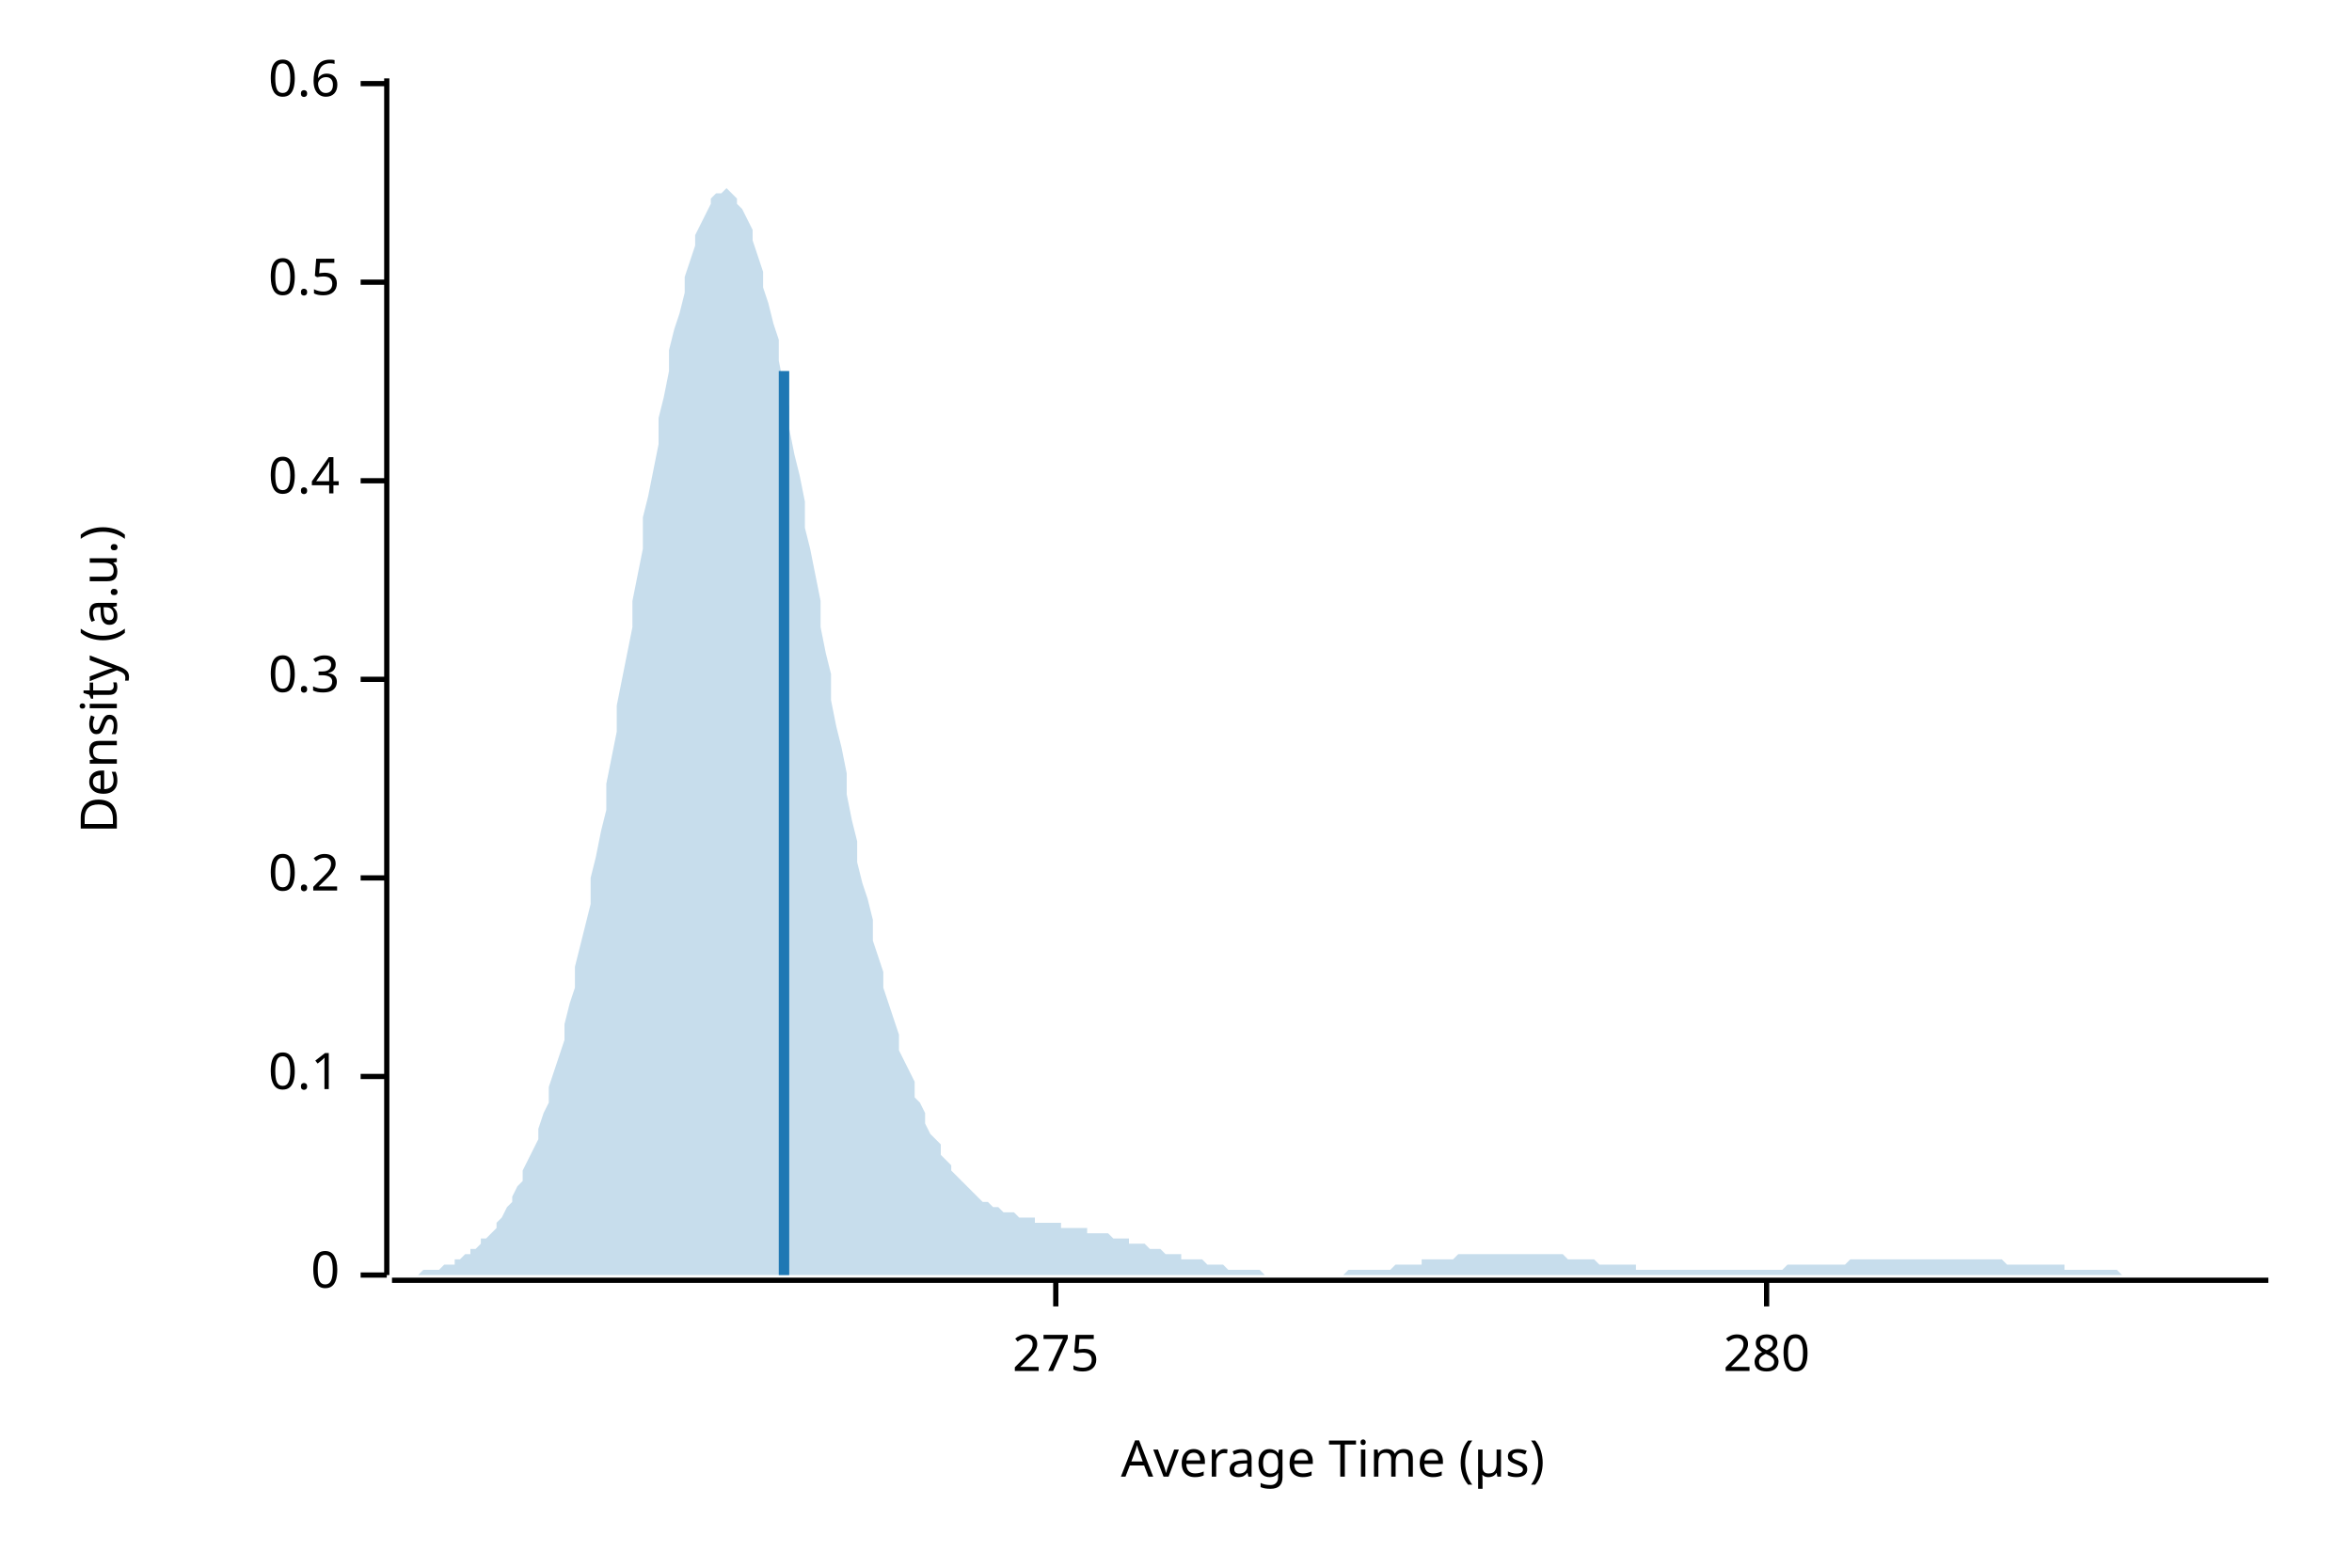
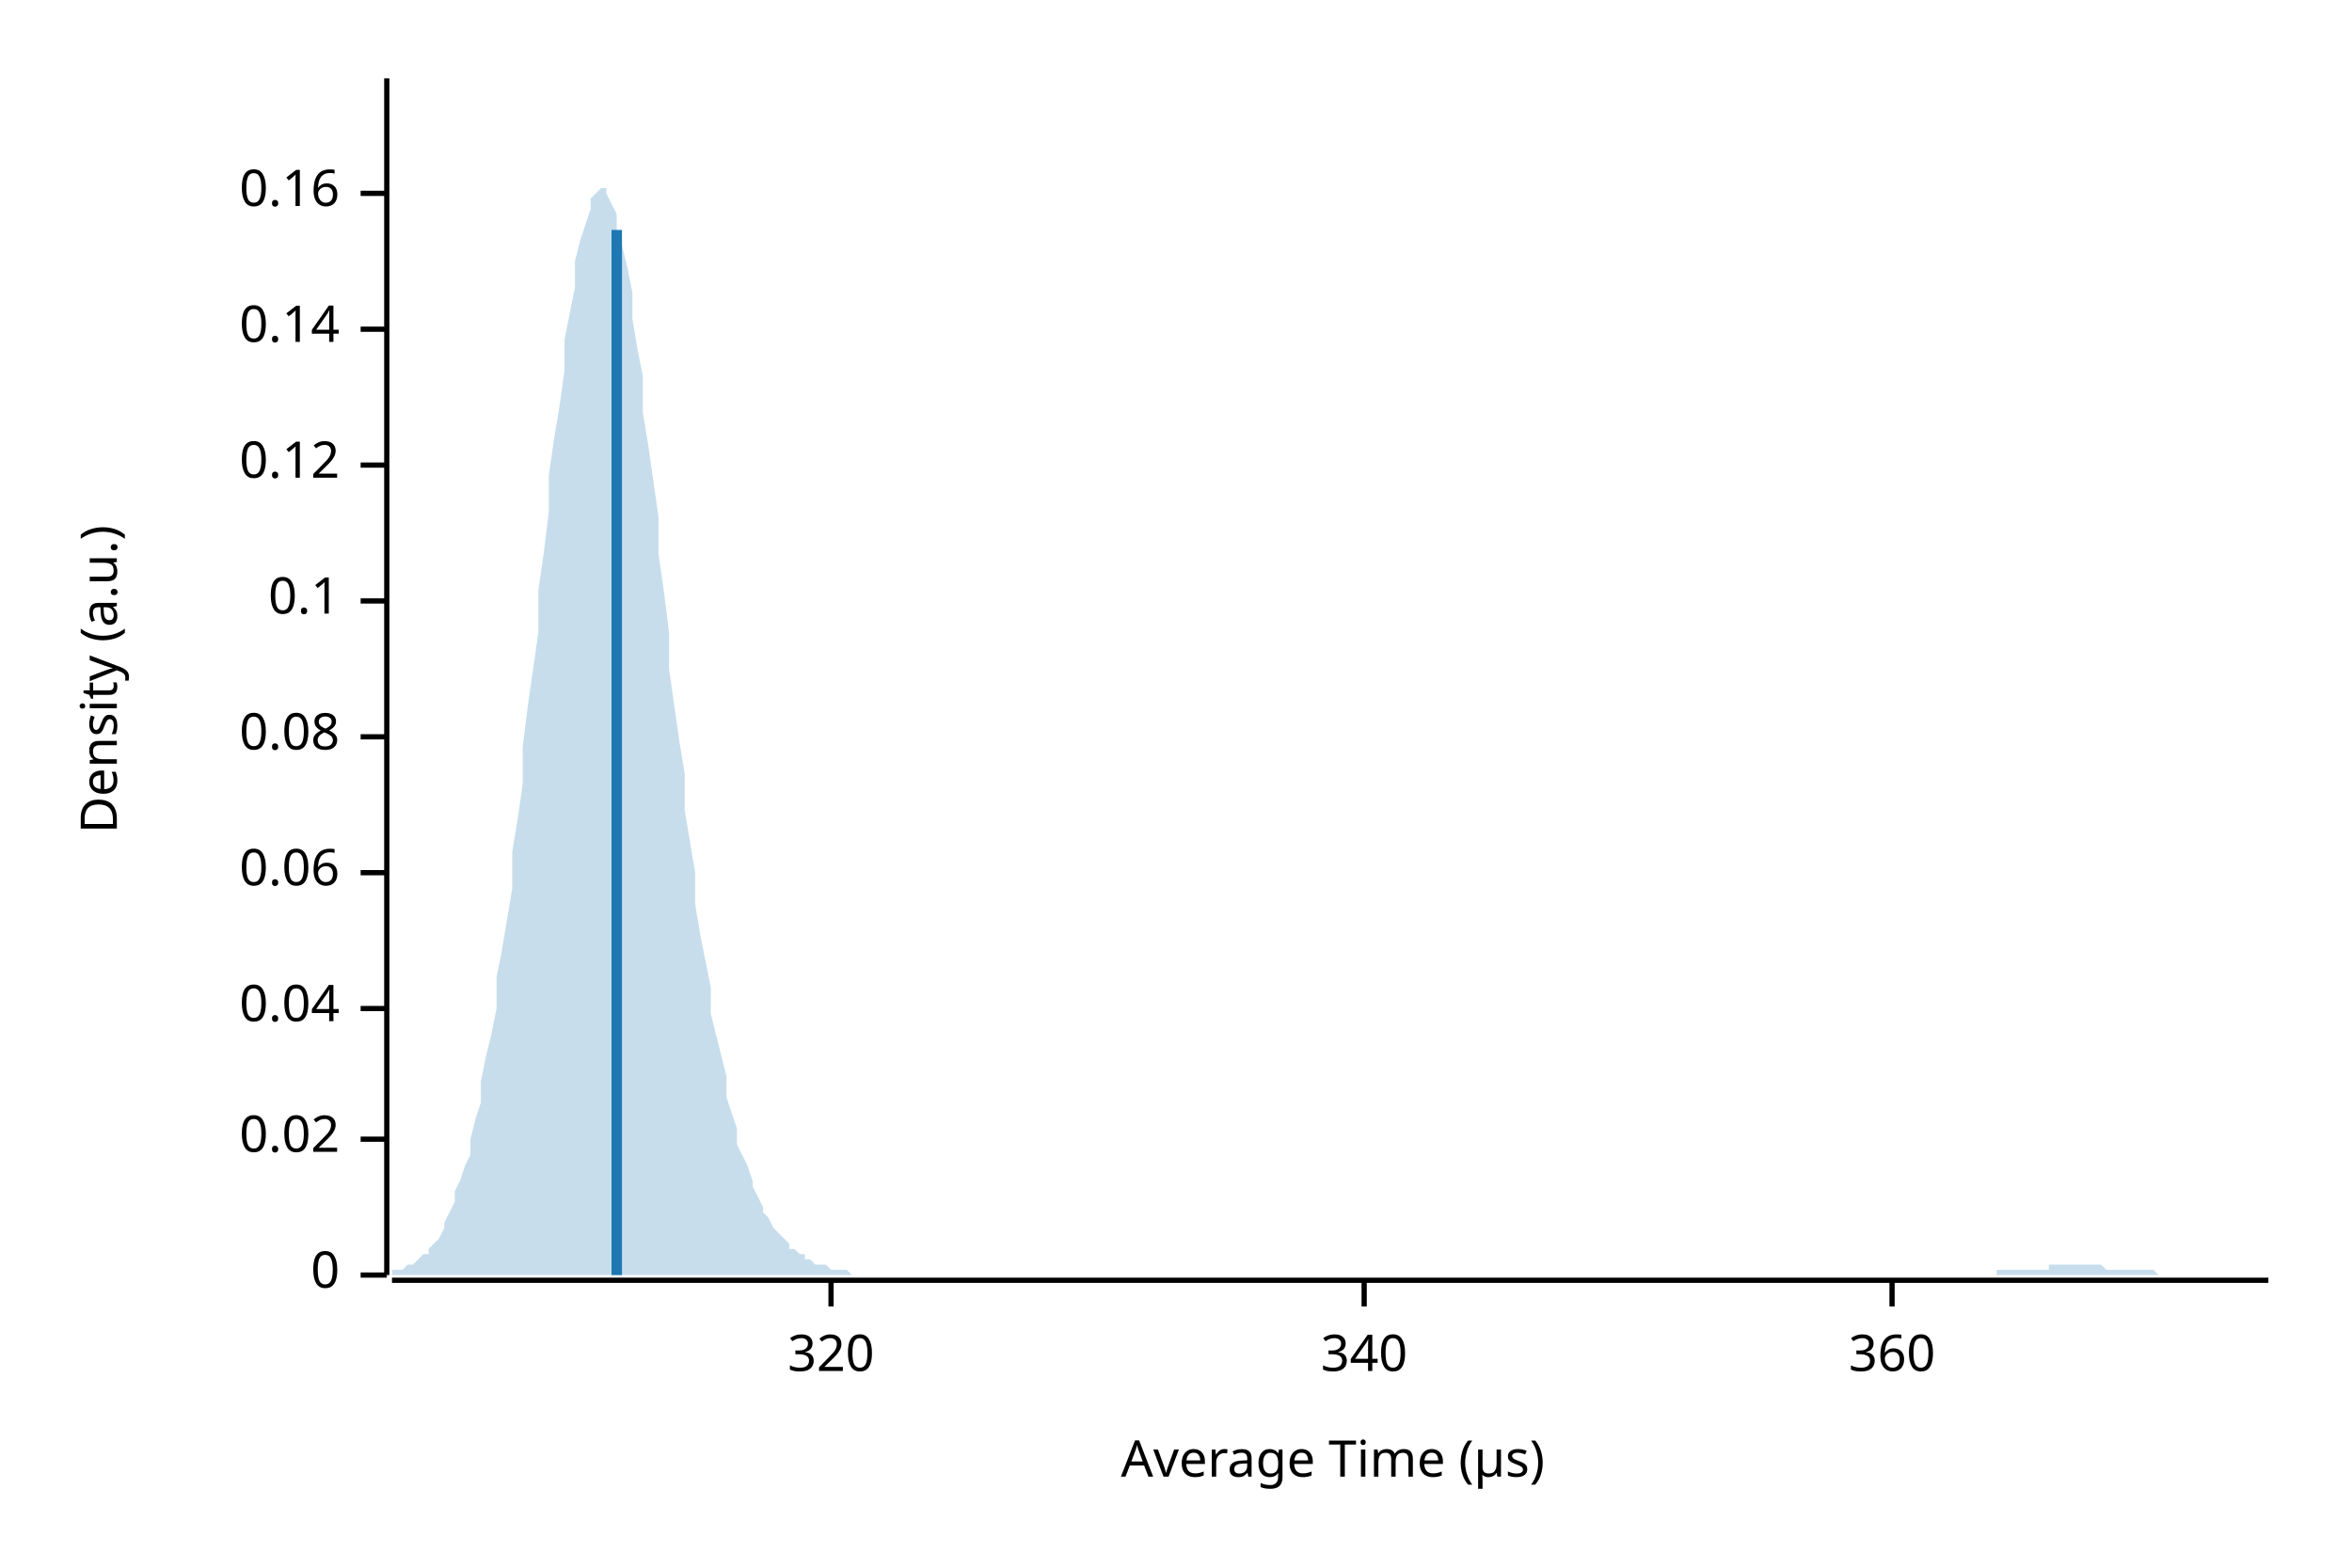
<svg xmlns="http://www.w3.org/2000/svg" width="450" height="300" viewBox="0 0 450 300">
  <text x="15" y="130" dy="0.76em" text-anchor="middle" font-family="sans-serif" font-size="9.677" opacity="1" fill="#000000" transform="rotate(270, 15, 130)">
Density (a.u.)
</text>
  <text x="255" y="285" dy="-0.5ex" text-anchor="middle" font-family="sans-serif" font-size="9.677" opacity="1" fill="#000000">
Average Time (µs)
</text>
  <polyline fill="none" opacity="1" stroke="#000000" stroke-width="1" points="74,15 74,244 " />
  <text x="65" y="244" dy="0.5ex" text-anchor="end" font-family="sans-serif" font-size="9.677" opacity="1" fill="#000000">
0
</text>
  <polyline fill="none" opacity="1" stroke="#000000" stroke-width="1" points="69,244 74,244 " />
-   <text x="65" y="206" dy="0.5ex" text-anchor="end" font-family="sans-serif" font-size="9.677" opacity="1" fill="#000000">
+   <text x="65" y="218" dy="0.5ex" text-anchor="end" font-family="sans-serif" font-size="9.677" opacity="1" fill="#000000">
+ 0.02
+ </text>
+   <polyline fill="none" opacity="1" stroke="#000000" stroke-width="1" points="69,218 74,218 " />
+   <text x="65" y="193" dy="0.5ex" text-anchor="end" font-family="sans-serif" font-size="9.677" opacity="1" fill="#000000">
+ 0.04
+ </text>
+   <polyline fill="none" opacity="1" stroke="#000000" stroke-width="1" points="69,193 74,193 " />
+   <text x="65" y="167" dy="0.5ex" text-anchor="end" font-family="sans-serif" font-size="9.677" opacity="1" fill="#000000">
+ 0.06
+ </text>
+   <polyline fill="none" opacity="1" stroke="#000000" stroke-width="1" points="69,167 74,167 " />
+   <text x="65" y="141" dy="0.5ex" text-anchor="end" font-family="sans-serif" font-size="9.677" opacity="1" fill="#000000">
+ 0.08
+ </text>
+   <polyline fill="none" opacity="1" stroke="#000000" stroke-width="1" points="69,141 74,141 " />
+   <text x="65" y="115" dy="0.5ex" text-anchor="end" font-family="sans-serif" font-size="9.677" opacity="1" fill="#000000">
0.1
</text>
-   <polyline fill="none" opacity="1" stroke="#000000" stroke-width="1" points="69,206 74,206 " />
-   <text x="65" y="168" dy="0.5ex" text-anchor="end" font-family="sans-serif" font-size="9.677" opacity="1" fill="#000000">
- 0.2
+   <polyline fill="none" opacity="1" stroke="#000000" stroke-width="1" points="69,115 74,115 " />
+   <text x="65" y="89" dy="0.5ex" text-anchor="end" font-family="sans-serif" font-size="9.677" opacity="1" fill="#000000">
+ 0.12
</text>
-   <polyline fill="none" opacity="1" stroke="#000000" stroke-width="1" points="69,168 74,168 " />
-   <text x="65" y="130" dy="0.5ex" text-anchor="end" font-family="sans-serif" font-size="9.677" opacity="1" fill="#000000">
- 0.3
+   <polyline fill="none" opacity="1" stroke="#000000" stroke-width="1" points="69,89 74,89 " />
+   <text x="65" y="63" dy="0.5ex" text-anchor="end" font-family="sans-serif" font-size="9.677" opacity="1" fill="#000000">
+ 0.14
</text>
-   <polyline fill="none" opacity="1" stroke="#000000" stroke-width="1" points="69,130 74,130 " />
-   <text x="65" y="92" dy="0.5ex" text-anchor="end" font-family="sans-serif" font-size="9.677" opacity="1" fill="#000000">
- 0.4
+   <polyline fill="none" opacity="1" stroke="#000000" stroke-width="1" points="69,63 74,63 " />
+   <text x="65" y="37" dy="0.5ex" text-anchor="end" font-family="sans-serif" font-size="9.677" opacity="1" fill="#000000">
+ 0.16
</text>
-   <polyline fill="none" opacity="1" stroke="#000000" stroke-width="1" points="69,92 74,92 " />
-   <text x="65" y="54" dy="0.5ex" text-anchor="end" font-family="sans-serif" font-size="9.677" opacity="1" fill="#000000">
- 0.5
+   <polyline fill="none" opacity="1" stroke="#000000" stroke-width="1" points="69,37 74,37 " />
+   <polyline fill="none" opacity="1" stroke="#000000" stroke-width="1" points="75,245 434,245 " />
+   <text x="159" y="255" dy="0.76em" text-anchor="middle" font-family="sans-serif" font-size="9.677" opacity="1" fill="#000000">
+ 320
</text>
-   <polyline fill="none" opacity="1" stroke="#000000" stroke-width="1" points="69,54 74,54 " />
-   <text x="65" y="16" dy="0.5ex" text-anchor="end" font-family="sans-serif" font-size="9.677" opacity="1" fill="#000000">
- 0.6
+   <polyline fill="none" opacity="1" stroke="#000000" stroke-width="1" points="159,245 159,250 " />
+   <text x="261" y="255" dy="0.76em" text-anchor="middle" font-family="sans-serif" font-size="9.677" opacity="1" fill="#000000">
+ 340
</text>
-   <polyline fill="none" opacity="1" stroke="#000000" stroke-width="1" points="69,16 74,16 " />
-   <polyline fill="none" opacity="1" stroke="#000000" stroke-width="1" points="75,245 434,245 " />
-   <text x="202" y="255" dy="0.76em" text-anchor="middle" font-family="sans-serif" font-size="9.677" opacity="1" fill="#000000">
- 275
+   <polyline fill="none" opacity="1" stroke="#000000" stroke-width="1" points="261,245 261,250 " />
+   <text x="362" y="255" dy="0.76em" text-anchor="middle" font-family="sans-serif" font-size="9.677" opacity="1" fill="#000000">
+ 360
</text>
-   <polyline fill="none" opacity="1" stroke="#000000" stroke-width="1" points="202,245 202,250 " />
-   <text x="338" y="255" dy="0.76em" text-anchor="middle" font-family="sans-serif" font-size="9.677" opacity="1" fill="#000000">
- 280
- </text>
-   <polyline fill="none" opacity="1" stroke="#000000" stroke-width="1" points="338,245 338,250 " />
-   <polygon opacity="0.25" fill="#1F78B4" points="75,244 75,244 76,244 77,244 77,244 78,244 79,244 80,244 80,244 81,243 82,243 82,243 83,243 84,243 85,242 85,242 86,242 87,242 87,241 88,241 89,240 90,240 90,239 91,239 92,238 92,237 93,237 94,236 95,235 95,234 96,233 97,231 98,230 98,229 99,227 100,226 100,224 101,222 102,220 103,218 103,216 104,213 105,211 105,208 106,205 107,202 108,199 108,196 109,192 110,189 110,185 111,181 112,177 113,173 113,168 114,164 115,159 116,155 116,150 117,145 118,140 118,135 119,130 120,125 121,120 121,115 122,110 123,105 123,99 124,95 125,90 126,85 126,80 127,76 128,71 128,67 129,63 130,60 131,56 131,53 132,50 133,47 133,45 134,43 135,41 136,39 136,38 137,37 138,37 139,36 139,36 140,37 141,38 141,39 142,40 143,42 144,44 144,46 145,49 146,52 146,55 147,58 148,62 149,65 149,69 150,74 151,78 151,82 152,87 153,91 154,96 154,101 155,105 156,110 157,115 157,120 158,125 159,129 159,134 160,139 161,143 162,148 162,152 163,157 164,161 164,165 165,169 166,172 167,176 167,180 168,183 169,186 169,189 170,192 171,195 172,198 172,201 173,203 174,205 175,207 175,210 176,211 177,213 177,215 178,217 179,218 180,219 180,221 181,222 182,223 182,224 183,225 184,226 185,227 185,227 186,228 187,229 187,229 188,230 189,230 190,231 190,231 191,231 192,232 192,232 193,232 194,232 195,233 195,233 196,233 197,233 198,233 198,234 199,234 200,234 200,234 201,234 202,234 203,234 203,235 204,235 205,235 205,235 206,235 207,235 208,235 208,236 209,236 210,236 210,236 211,236 212,236 213,237 213,237 214,237 215,237 216,237 216,238 217,238 218,238 218,238 219,238 220,239 221,239 221,239 222,239 223,240 223,240 224,240 225,240 226,240 226,241 227,241 228,241 228,241 229,241 230,241 231,242 231,242 232,242 233,242 233,242 234,242 235,243 236,243 236,243 237,243 238,243 239,243 239,243 240,243 241,243 241,243 242,244 243,244 244,244 244,244 245,244 246,244 246,244 247,244 248,244 249,244 249,244 250,244 251,244 251,244 252,244 253,244 254,244 254,244 255,244 256,244 257,244 257,244 258,243 259,243 259,243 260,243 261,243 262,243 262,243 263,243 264,243 264,243 265,243 266,243 267,242 267,242 268,242 269,242 269,242 270,242 271,242 272,242 272,241 273,241 274,241 275,241 275,241 276,241 277,241 277,241 278,241 279,240 280,240 280,240 281,240 282,240 282,240 283,240 284,240 285,240 285,240 286,240 287,240 287,240 288,240 289,240 290,240 290,240 291,240 292,240 292,240 293,240 294,240 295,240 295,240 296,240 297,240 298,240 298,240 299,240 300,241 300,241 301,241 302,241 303,241 303,241 304,241 305,241 305,241 306,242 307,242 308,242 308,242 309,242 310,242 310,242 311,242 312,242 313,242 313,243 314,243 315,243 316,243 316,243 317,243 318,243 318,243 319,243 320,243 321,243 321,243 322,243 323,243 323,243 324,243 325,243 326,243 326,243 327,243 328,243 328,243 329,243 330,243 331,243 331,243 332,243 333,243 333,243 334,243 335,243 336,243 336,243 337,243 338,243 339,243 339,243 340,243 341,243 341,243 342,242 343,242 344,242 344,242 345,242 346,242 346,242 347,242 348,242 349,242 349,242 350,242 351,242 351,242 352,242 353,242 354,241 354,241 355,241 356,241 357,241 357,241 358,241 359,241 359,241 360,241 361,241 362,241 362,241 363,241 364,241 364,241 365,241 366,241 367,241 367,241 368,241 369,241 369,241 370,241 371,241 372,241 372,241 373,241 374,241 375,241 375,241 376,241 377,241 377,241 378,241 379,241 380,241 380,241 381,241 382,241 382,241 383,241 384,242 385,242 385,242 386,242 387,242 387,242 388,242 389,242 390,242 390,242 391,242 392,242 392,242 393,242 394,242 395,242 395,243 396,243 397,243 398,243 398,243 399,243 400,243 400,243 401,243 402,243 403,243 403,243 404,243 405,243 405,243 406,244 407,244 408,244 408,244 409,244 410,244 410,244 411,244 412,244 413,244 413,244 414,244 415,244 416,244 416,244 417,244 418,244 418,244 419,244 420,244 421,244 421,244 422,244 423,244 423,244 424,244 425,244 426,244 426,244 427,244 428,244 428,244 429,244 430,244 431,244 431,244 432,244 433,244 434,244 434,244 75,244 " />
-   <polyline fill="none" opacity="1" stroke="#1F78B4" stroke-width="2" points="150,244 150,71 " />
+   <polyline fill="none" opacity="1" stroke="#000000" stroke-width="1" points="362,245 362,250 " />
+   <polygon opacity="0.25" fill="#1F78B4" points="75,244 75,243 76,243 77,243 77,243 78,242 79,242 80,241 80,241 81,240 82,240 82,239 83,238 84,237 85,235 85,234 86,232 87,230 87,228 88,226 89,223 90,221 90,218 91,214 92,211 92,207 93,202 94,198 95,193 95,187 96,182 97,176 98,170 98,163 99,157 100,150 100,143 101,135 102,128 103,121 103,113 104,106 105,98 105,91 106,84 107,78 108,71 108,65 109,60 110,55 110,50 111,46 112,43 113,40 113,38 114,37 115,36 116,36 116,37 117,39 118,41 118,44 119,47 120,51 121,56 121,61 122,67 123,72 123,79 124,85 125,92 126,99 126,106 127,113 128,121 128,128 129,135 130,142 131,148 131,155 132,161 133,167 133,173 134,179 135,184 136,189 136,194 137,198 138,202 139,206 139,210 140,213 141,216 141,219 142,221 143,223 144,226 144,227 145,229 146,231 146,232 147,233 148,235 149,236 149,236 150,237 151,238 151,239 152,239 153,240 154,240 154,241 155,241 156,242 157,242 157,242 158,242 159,243 159,243 160,243 161,243 162,243 162,243 163,244 164,244 164,244 165,244 166,244 167,244 167,244 168,244 169,244 169,244 170,244 171,244 172,244 172,244 173,244 174,244 175,244 175,244 176,244 177,244 177,244 178,244 179,244 180,244 180,244 181,244 182,244 182,244 183,244 184,244 185,244 185,244 186,244 187,244 187,244 188,244 189,244 190,244 190,244 191,244 192,244 192,244 193,244 194,244 195,244 195,244 196,244 197,244 198,244 198,244 199,244 200,244 200,244 201,244 202,244 203,244 203,244 204,244 205,244 205,244 206,244 207,244 208,244 208,244 209,244 210,244 210,244 211,244 212,244 213,244 213,244 214,244 215,244 216,244 216,244 217,244 218,244 218,244 219,244 220,244 221,244 221,244 222,244 223,244 223,244 224,244 225,244 226,244 226,244 227,244 228,244 228,244 229,244 230,244 231,244 231,244 232,244 233,244 233,244 234,244 235,244 236,244 236,244 237,244 238,244 239,244 239,244 240,244 241,244 241,244 242,244 243,244 244,244 244,244 245,244 246,244 246,244 247,244 248,244 249,244 249,244 250,244 251,244 251,244 252,244 253,244 254,244 254,244 255,244 256,244 257,244 257,244 258,244 259,244 259,244 260,244 261,244 262,244 262,244 263,244 264,244 264,244 265,244 266,244 267,244 267,244 268,244 269,244 269,244 270,244 271,244 272,244 272,244 273,244 274,244 275,244 275,244 276,244 277,244 277,244 278,244 279,244 280,244 280,244 281,244 282,244 282,244 283,244 284,244 285,244 285,244 286,244 287,244 287,244 288,244 289,244 290,244 290,244 291,244 292,244 292,244 293,244 294,244 295,244 295,244 296,244 297,244 298,244 298,244 299,244 300,244 300,244 301,244 302,244 303,244 303,244 304,244 305,244 305,244 306,244 307,244 308,244 308,244 309,244 310,244 310,244 311,244 312,244 313,244 313,244 314,244 315,244 316,244 316,244 317,244 318,244 318,244 319,244 320,244 321,244 321,244 322,244 323,244 323,244 324,244 325,244 326,244 326,244 327,244 328,244 328,244 329,244 330,244 331,244 331,244 332,244 333,244 333,244 334,244 335,244 336,244 336,244 337,244 338,244 339,244 339,244 340,244 341,244 341,244 342,244 343,244 344,244 344,244 345,244 346,244 346,244 347,244 348,244 349,244 349,244 350,244 351,244 351,244 352,244 353,244 354,244 354,244 355,244 356,244 357,244 357,244 358,244 359,244 359,244 360,244 361,244 362,244 362,244 363,244 364,244 364,244 365,244 366,244 367,244 367,244 368,244 369,244 369,244 370,244 371,244 372,244 372,244 373,244 374,244 375,244 375,244 376,244 377,244 377,244 378,244 379,244 380,244 380,244 381,244 382,244 382,243 383,243 384,243 385,243 385,243 386,243 387,243 387,243 388,243 389,243 390,243 390,243 391,243 392,243 392,242 393,242 394,242 395,242 395,242 396,242 397,242 398,242 398,242 399,242 400,242 400,242 401,242 402,242 403,243 403,243 404,243 405,243 405,243 406,243 407,243 408,243 408,243 409,243 410,243 410,243 411,243 412,243 413,244 413,244 414,244 415,244 416,244 416,244 417,244 418,244 418,244 419,244 420,244 421,244 421,244 422,244 423,244 423,244 424,244 425,244 426,244 426,244 427,244 428,244 428,244 429,244 430,244 431,244 431,244 432,244 433,244 434,244 434,244 75,244 " />
+   <polyline fill="none" opacity="1" stroke="#1F78B4" stroke-width="2" points="118,244 118,44 " />
</svg>
